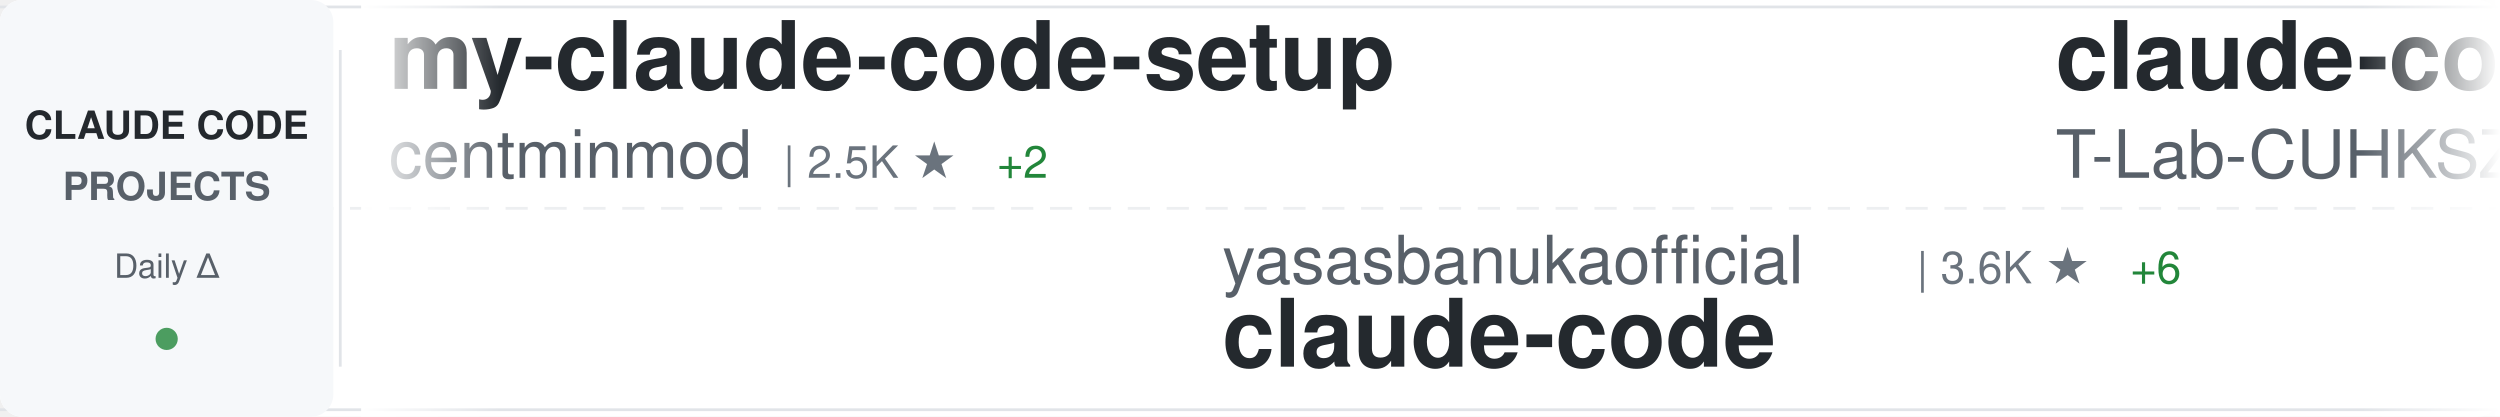
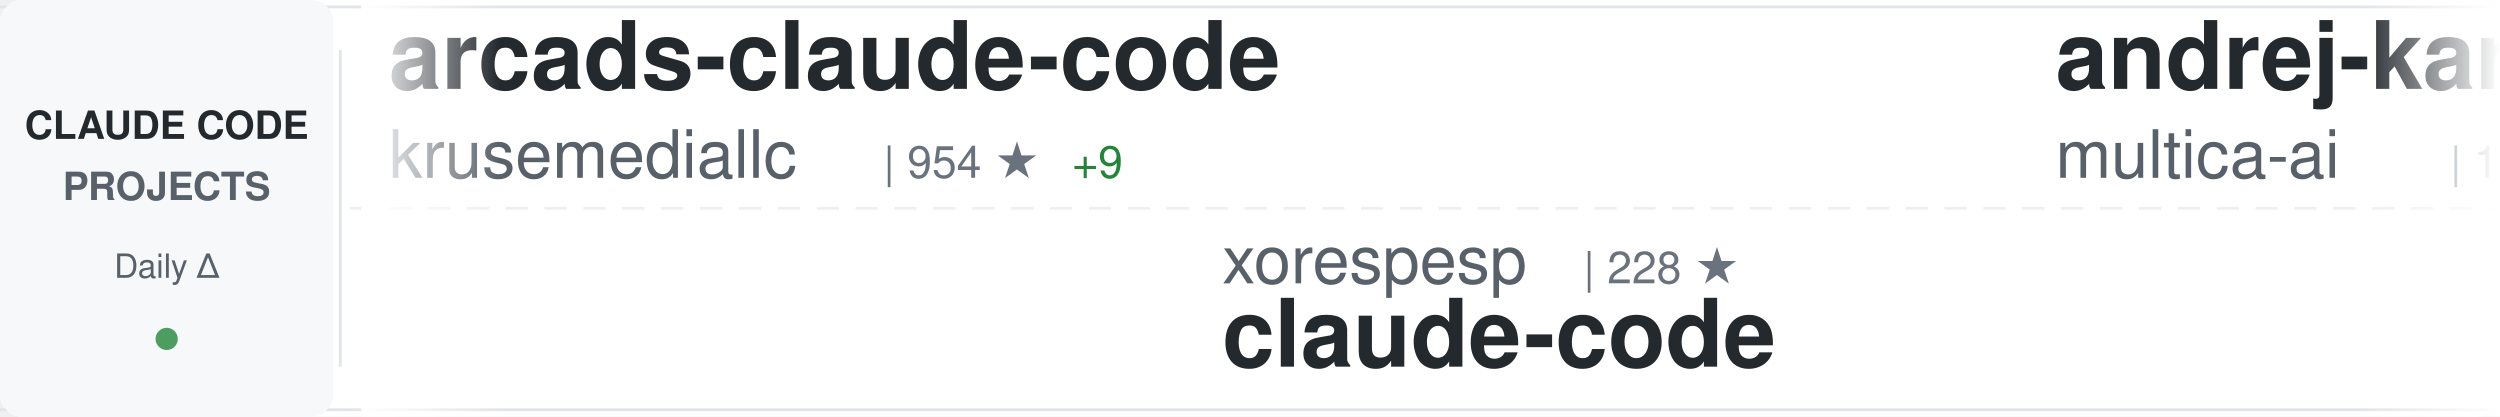
<svg xmlns="http://www.w3.org/2000/svg" width="900" height="150">
  <defs>
    <linearGradient id="awesomeLeftFade" x1="0%" y1="0%" x2="100%" y2="0%">
      <stop offset="0%" style="stop-color:#ffffff;stop-opacity:1" />
      <stop offset="100%" style="stop-color:#ffffff;stop-opacity:0" />
    </linearGradient>
    <linearGradient id="awesomeRightFade" x1="0%" y1="0%" x2="100%" y2="0%">
      <stop offset="0%" style="stop-color:#ffffff;stop-opacity:0" />
      <stop offset="100%" style="stop-color:#ffffff;stop-opacity:1" />
    </linearGradient>
  </defs>
  <rect width="900" height="150" fill="#ffffff" rx="8" />
  <rect x="0" y="2" width="900" height="1" fill="#e1e4e8" />
  <rect x="0" y="147" width="900" height="1" fill="#e1e4e8" />
  <line x1="0" y1="75" x2="900" y2="75" stroke="#e1e4e8" stroke-width="1" stroke-dasharray="8 6" opacity="0.6" />
  <rect x="0" y="0" width="120" height="150" fill="#f6f8fa" rx="8" />
  <text x="60" y="50" font-family="-apple-system, BlinkMacSystemFont, 'Segoe UI', Helvetica, Arial, sans-serif" font-size="14" font-weight="600" fill="#24292e" text-anchor="middle">CLAUDE CODE</text>
  <text x="60" y="72" font-family="-apple-system, BlinkMacSystemFont, 'Segoe UI', Helvetica, Arial, sans-serif" font-size="14" font-weight="600" fill="#586069" text-anchor="middle">PROJECTS</text>
  <text x="60" y="100" font-family="-apple-system, BlinkMacSystemFont, 'Segoe UI', Helvetica, Arial, sans-serif" font-size="12" font-weight="500" fill="#586069" text-anchor="middle">Daily Δ</text>
  <circle cx="60" cy="122" r="4" fill="#22863a" opacity="0.8" />
  <rect x="122" y="18" width="1" height="114" fill="#e1e4e8" />
  <clipPath id="awesomeTickerClip">
    <rect x="130" y="0" width="770" height="150" />
  </clipPath>
  <g clip-path="url(#awesomeTickerClip)">
    <g id="awesomeTickerItems">
      <animateTransform attributeName="transform" attributeType="XML" type="translate" from="0 0" to="-3000 0" dur="54s" repeatCount="indefinite" />
      <g transform="translate(0, 0)">
-         <text x="140" y="32" font-family="-apple-system, BlinkMacSystemFont, 'Segoe UI', Helvetica, Arial, sans-serif" font-size="34" font-weight="600" fill="#24292e">my-claude-code-setup</text>
-         <text x="140" y="64" font-family="-apple-system, BlinkMacSystemFont, 'Segoe UI', Helvetica, Arial, sans-serif" font-size="24" font-weight="400" fill="#586069">centminmod</text>
-         <text x="282" y="64" font-family="-apple-system, BlinkMacSystemFont, 'Segoe UI', Helvetica, Arial, sans-serif" font-size="16" font-weight="500" fill="#6a737d">| 2.5K ★</text>
-         <text x="359" y="64" font-family="-apple-system, BlinkMacSystemFont, 'Segoe UI', Helvetica, Arial, sans-serif" font-size="16" font-weight="500" fill="#22863a"> +2</text>
+         <text x="140" y="32" font-family="-apple-system, BlinkMacSystemFont, 'Segoe UI', Helvetica, Arial, sans-serif" font-size="34" font-weight="600" fill="#24292e">arcads-claude-code</text>
+         <text x="140" y="64" font-family="-apple-system, BlinkMacSystemFont, 'Segoe UI', Helvetica, Arial, sans-serif" font-size="24" font-weight="400" fill="#586069">krusemediallc</text>
+         <text x="318" y="64" font-family="-apple-system, BlinkMacSystemFont, 'Segoe UI', Helvetica, Arial, sans-serif" font-size="16" font-weight="500" fill="#6a737d">| 954 ★</text>
+         <text x="386" y="64" font-family="-apple-system, BlinkMacSystemFont, 'Segoe UI', Helvetica, Arial, sans-serif" font-size="16" font-weight="500" fill="#22863a"> +9</text>
      </g>
      <g transform="translate(300, 0)">
-         <text x="140" y="102" font-family="-apple-system, BlinkMacSystemFont, 'Segoe UI', Helvetica, Arial, sans-serif" font-size="24" font-weight="400" fill="#586069">yasasbanukaofficial</text>
-         <text x="390" y="102" font-family="-apple-system, BlinkMacSystemFont, 'Segoe UI', Helvetica, Arial, sans-serif" font-size="16" font-weight="500" fill="#6a737d">| 3.6K ★</text>
-         <text x="467" y="102" font-family="-apple-system, BlinkMacSystemFont, 'Segoe UI', Helvetica, Arial, sans-serif" font-size="16" font-weight="500" fill="#22863a"> +6</text>
+         <text x="140" y="102" font-family="-apple-system, BlinkMacSystemFont, 'Segoe UI', Helvetica, Arial, sans-serif" font-size="24" font-weight="400" fill="#586069">xorespesp</text>
+         <text x="270" y="102" font-family="-apple-system, BlinkMacSystemFont, 'Segoe UI', Helvetica, Arial, sans-serif" font-size="16" font-weight="500" fill="#6a737d">| 228 ★</text>
        <text x="140" y="132" font-family="-apple-system, BlinkMacSystemFont, 'Segoe UI', Helvetica, Arial, sans-serif" font-size="34" font-weight="600" fill="#24292e">claude-code</text>
      </g>
      <g transform="translate(600, 0)">
-         <text x="140" y="32" font-family="-apple-system, BlinkMacSystemFont, 'Segoe UI', Helvetica, Arial, sans-serif" font-size="34" font-weight="600" fill="#24292e">claude-code</text>
-         <text x="140" y="64" font-family="-apple-system, BlinkMacSystemFont, 'Segoe UI', Helvetica, Arial, sans-serif" font-size="24" font-weight="400" fill="#586069">T-Lab-CUHKSZ</text>
-         <text x="306" y="64" font-family="-apple-system, BlinkMacSystemFont, 'Segoe UI', Helvetica, Arial, sans-serif" font-size="16" font-weight="500" fill="#6a737d">| 322 ★</text>
+         <text x="140" y="32" font-family="-apple-system, BlinkMacSystemFont, 'Segoe UI', Helvetica, Arial, sans-serif" font-size="34" font-weight="600" fill="#24292e">andrej-karpathy-skills</text>
+         <text x="140" y="64" font-family="-apple-system, BlinkMacSystemFont, 'Segoe UI', Helvetica, Arial, sans-serif" font-size="24" font-weight="400" fill="#586069">multica-ai</text>
+         <text x="282" y="64" font-family="-apple-system, BlinkMacSystemFont, 'Segoe UI', Helvetica, Arial, sans-serif" font-size="16" font-weight="500" fill="#6a737d">| 187.3K ★</text>
+         <text x="377" y="64" font-family="-apple-system, BlinkMacSystemFont, 'Segoe UI', Helvetica, Arial, sans-serif" font-size="16" font-weight="500" fill="#22863a"> +464</text>
      </g>
      <g transform="translate(900, 0)">
-         <text x="140" y="102" font-family="-apple-system, BlinkMacSystemFont, 'Segoe UI', Helvetica, Arial, sans-serif" font-size="24" font-weight="400" fill="#586069">carlvellotti</text>
-         <text x="306" y="102" font-family="-apple-system, BlinkMacSystemFont, 'Segoe UI', Helvetica, Arial, sans-serif" font-size="16" font-weight="500" fill="#6a737d">| 2.1K ★</text>
-         <text x="383" y="102" font-family="-apple-system, BlinkMacSystemFont, 'Segoe UI', Helvetica, Arial, sans-serif" font-size="16" font-weight="500" fill="#22863a"> +9</text>
-         <text x="140" y="132" font-family="-apple-system, BlinkMacSystemFont, 'Segoe UI', Helvetica, Arial, sans-serif" font-size="34" font-weight="600" fill="#24292e">claude-code-pm-course</text>
+         <text x="140" y="102" font-family="-apple-system, BlinkMacSystemFont, 'Segoe UI', Helvetica, Arial, sans-serif" font-size="24" font-weight="400" fill="#586069">jeremylongshore</text>
+         <text x="342" y="102" font-family="-apple-system, BlinkMacSystemFont, 'Segoe UI', Helvetica, Arial, sans-serif" font-size="16" font-weight="500" fill="#6a737d">| 2.5K ★</text>
+         <text x="419" y="102" font-family="-apple-system, BlinkMacSystemFont, 'Segoe UI', Helvetica, Arial, sans-serif" font-size="16" font-weight="500" fill="#22863a"> +2</text>
+         <text x="140" y="132" font-family="-apple-system, BlinkMacSystemFont, 'Segoe UI', Helvetica, Arial, sans-serif" font-size="34" font-weight="600" fill="#24292e">claude-code-plugins-plus...</text>
      </g>
      <g transform="translate(1200, 0)">
-         <text x="140" y="32" font-family="-apple-system, BlinkMacSystemFont, 'Segoe UI', Helvetica, Arial, sans-serif" font-size="34" font-weight="600" fill="#24292e">claude-code-plugins-plus...</text>
-         <text x="140" y="64" font-family="-apple-system, BlinkMacSystemFont, 'Segoe UI', Helvetica, Arial, sans-serif" font-size="24" font-weight="400" fill="#586069">jeremylongshore</text>
-         <text x="342" y="64" font-family="-apple-system, BlinkMacSystemFont, 'Segoe UI', Helvetica, Arial, sans-serif" font-size="16" font-weight="500" fill="#6a737d">| 2.5K ★</text>
-         <text x="419" y="64" font-family="-apple-system, BlinkMacSystemFont, 'Segoe UI', Helvetica, Arial, sans-serif" font-size="16" font-weight="500" fill="#22863a"> +2</text>
+         <text x="140" y="32" font-family="-apple-system, BlinkMacSystemFont, 'Segoe UI', Helvetica, Arial, sans-serif" font-size="34" font-weight="600" fill="#24292e">claude-code-cli</text>
+         <text x="140" y="64" font-family="-apple-system, BlinkMacSystemFont, 'Segoe UI', Helvetica, Arial, sans-serif" font-size="24" font-weight="400" fill="#586069">huangserva</text>
+         <text x="282" y="64" font-family="-apple-system, BlinkMacSystemFont, 'Segoe UI', Helvetica, Arial, sans-serif" font-size="16" font-weight="500" fill="#6a737d">| 619 ★</text>
+         <text x="350" y="64" font-family="-apple-system, BlinkMacSystemFont, 'Segoe UI', Helvetica, Arial, sans-serif" font-size="16" font-weight="500" fill="#22863a"> +1</text>
      </g>
      <g transform="translate(1500, 0)">
-         <text x="140" y="102" font-family="-apple-system, BlinkMacSystemFont, 'Segoe UI', Helvetica, Arial, sans-serif" font-size="24" font-weight="400" fill="#586069">alex000kim</text>
-         <text x="282" y="102" font-family="-apple-system, BlinkMacSystemFont, 'Segoe UI', Helvetica, Arial, sans-serif" font-size="16" font-weight="500" fill="#6a737d">| 230 ★</text>
-         <text x="350" y="102" font-family="-apple-system, BlinkMacSystemFont, 'Segoe UI', Helvetica, Arial, sans-serif" font-size="16" font-weight="500" fill="#22863a"> +1</text>
+         <text x="140" y="102" font-family="-apple-system, BlinkMacSystemFont, 'Segoe UI', Helvetica, Arial, sans-serif" font-size="24" font-weight="400" fill="#586069">ChinaSiro</text>
+         <text x="270" y="102" font-family="-apple-system, BlinkMacSystemFont, 'Segoe UI', Helvetica, Arial, sans-serif" font-size="16" font-weight="500" fill="#6a737d">| 9.5K ★</text>
+         <text x="347" y="102" font-family="-apple-system, BlinkMacSystemFont, 'Segoe UI', Helvetica, Arial, sans-serif" font-size="16" font-weight="500" fill="#22863a"> +6</text>
+         <text x="140" y="132" font-family="-apple-system, BlinkMacSystemFont, 'Segoe UI', Helvetica, Arial, sans-serif" font-size="34" font-weight="600" fill="#24292e">claude-code-sourcemap</text>
+       </g>
+       <g transform="translate(1800, 0)">
+         <text x="140" y="32" font-family="-apple-system, BlinkMacSystemFont, 'Segoe UI', Helvetica, Arial, sans-serif" font-size="34" font-weight="600" fill="#24292e">claude_code_src</text>
+         <text x="140" y="64" font-family="-apple-system, BlinkMacSystemFont, 'Segoe UI', Helvetica, Arial, sans-serif" font-size="24" font-weight="400" fill="#586069">ponponon</text>
+         <text x="258" y="64" font-family="-apple-system, BlinkMacSystemFont, 'Segoe UI', Helvetica, Arial, sans-serif" font-size="16" font-weight="500" fill="#6a737d">| 2.3K ★</text>
+       </g>
+       <g transform="translate(2100, 0)">
+         <text x="140" y="102" font-family="-apple-system, BlinkMacSystemFont, 'Segoe UI', Helvetica, Arial, sans-serif" font-size="24" font-weight="400" fill="#586069">Maciek-roboblog</text>
+         <text x="342" y="102" font-family="-apple-system, BlinkMacSystemFont, 'Segoe UI', Helvetica, Arial, sans-serif" font-size="16" font-weight="500" fill="#6a737d">| 8.4K ★</text>
+         <text x="419" y="102" font-family="-apple-system, BlinkMacSystemFont, 'Segoe UI', Helvetica, Arial, sans-serif" font-size="16" font-weight="500" fill="#22863a"> +12</text>
+         <text x="140" y="132" font-family="-apple-system, BlinkMacSystemFont, 'Segoe UI', Helvetica, Arial, sans-serif" font-size="34" font-weight="600" fill="#24292e">Claude-Code-Usage-Monito...</text>
+       </g>
+       <g transform="translate(2400, 0)">
+         <text x="140" y="32" font-family="-apple-system, BlinkMacSystemFont, 'Segoe UI', Helvetica, Arial, sans-serif" font-size="34" font-weight="600" fill="#24292e">Claude-Code-Game-Studios</text>
+         <text x="140" y="64" font-family="-apple-system, BlinkMacSystemFont, 'Segoe UI', Helvetica, Arial, sans-serif" font-size="24" font-weight="400" fill="#586069">Donchitos</text>
+         <text x="270" y="64" font-family="-apple-system, BlinkMacSystemFont, 'Segoe UI', Helvetica, Arial, sans-serif" font-size="16" font-weight="500" fill="#6a737d">| 22.6K ★</text>
+         <text x="356" y="64" font-family="-apple-system, BlinkMacSystemFont, 'Segoe UI', Helvetica, Arial, sans-serif" font-size="16" font-weight="500" fill="#22863a"> +31</text>
+       </g>
+       <g transform="translate(2700, 0)">
+         <text x="140" y="102" font-family="-apple-system, BlinkMacSystemFont, 'Segoe UI', Helvetica, Arial, sans-serif" font-size="24" font-weight="400" fill="#586069">Tinkeringg-Lab</text>
+         <text x="330" y="102" font-family="-apple-system, BlinkMacSystemFont, 'Segoe UI', Helvetica, Arial, sans-serif" font-size="16" font-weight="500" fill="#6a737d">| 209 ★</text>
        <text x="140" y="132" font-family="-apple-system, BlinkMacSystemFont, 'Segoe UI', Helvetica, Arial, sans-serif" font-size="34" font-weight="600" fill="#24292e">claude-code</text>
      </g>
-       <g transform="translate(1800, 0)">
-         <text x="140" y="32" font-family="-apple-system, BlinkMacSystemFont, 'Segoe UI', Helvetica, Arial, sans-serif" font-size="34" font-weight="600" fill="#24292e">claude-code</text>
-         <text x="140" y="64" font-family="-apple-system, BlinkMacSystemFont, 'Segoe UI', Helvetica, Arial, sans-serif" font-size="24" font-weight="400" fill="#586069">RishabhK103</text>
-         <text x="294" y="64" font-family="-apple-system, BlinkMacSystemFont, 'Segoe UI', Helvetica, Arial, sans-serif" font-size="16" font-weight="500" fill="#6a737d">| 99 ★</text>
-       </g>
-       <g transform="translate(2100, 0)">
-         <text x="140" y="102" font-family="-apple-system, BlinkMacSystemFont, 'Segoe UI', Helvetica, Arial, sans-serif" font-size="24" font-weight="400" fill="#586069">chauncygu</text>
-         <text x="270" y="102" font-family="-apple-system, BlinkMacSystemFont, 'Segoe UI', Helvetica, Arial, sans-serif" font-size="16" font-weight="500" fill="#6a737d">| 2.7K ★</text>
-         <text x="347" y="102" font-family="-apple-system, BlinkMacSystemFont, 'Segoe UI', Helvetica, Arial, sans-serif" font-size="16" font-weight="500" fill="#22863a"> +4</text>
-         <text x="140" y="132" font-family="-apple-system, BlinkMacSystemFont, 'Segoe UI', Helvetica, Arial, sans-serif" font-size="34" font-weight="600" fill="#24292e">collection-claude-code-s...</text>
-       </g>
-       <g transform="translate(2400, 0)">
-         <text x="140" y="32" font-family="-apple-system, BlinkMacSystemFont, 'Segoe UI', Helvetica, Arial, sans-serif" font-size="34" font-weight="600" fill="#24292e">claude-code-source-code</text>
-         <text x="140" y="64" font-family="-apple-system, BlinkMacSystemFont, 'Segoe UI', Helvetica, Arial, sans-serif" font-size="24" font-weight="400" fill="#586069">777genius</text>
-         <text x="270" y="64" font-family="-apple-system, BlinkMacSystemFont, 'Segoe UI', Helvetica, Arial, sans-serif" font-size="16" font-weight="500" fill="#6a737d">| 918 ★</text>
-       </g>
-       <g transform="translate(2700, 0)">
-         <text x="140" y="102" font-family="-apple-system, BlinkMacSystemFont, 'Segoe UI', Helvetica, Arial, sans-serif" font-size="24" font-weight="400" fill="#586069">edmund-io</text>
-         <text x="270" y="102" font-family="-apple-system, BlinkMacSystemFont, 'Segoe UI', Helvetica, Arial, sans-serif" font-size="16" font-weight="500" fill="#6a737d">| 1.5K ★</text>
-         <text x="347" y="102" font-family="-apple-system, BlinkMacSystemFont, 'Segoe UI', Helvetica, Arial, sans-serif" font-size="16" font-weight="500" fill="#22863a"> +1</text>
-         <text x="140" y="132" font-family="-apple-system, BlinkMacSystemFont, 'Segoe UI', Helvetica, Arial, sans-serif" font-size="34" font-weight="600" fill="#24292e">edmunds-claude-code</text>
-       </g>
      <g transform="translate(3000, 0)">
-         <text x="140" y="32" font-family="-apple-system, BlinkMacSystemFont, 'Segoe UI', Helvetica, Arial, sans-serif" font-size="34" font-weight="600" fill="#24292e">my-claude-code-setup</text>
-         <text x="140" y="64" font-family="-apple-system, BlinkMacSystemFont, 'Segoe UI', Helvetica, Arial, sans-serif" font-size="24" font-weight="400" fill="#586069">centminmod</text>
-         <text x="282" y="64" font-family="-apple-system, BlinkMacSystemFont, 'Segoe UI', Helvetica, Arial, sans-serif" font-size="16" font-weight="500" fill="#6a737d">| 2.5K ★</text>
-         <text x="359" y="64" font-family="-apple-system, BlinkMacSystemFont, 'Segoe UI', Helvetica, Arial, sans-serif" font-size="16" font-weight="500" fill="#22863a"> +2</text>
+         <text x="140" y="32" font-family="-apple-system, BlinkMacSystemFont, 'Segoe UI', Helvetica, Arial, sans-serif" font-size="34" font-weight="600" fill="#24292e">arcads-claude-code</text>
+         <text x="140" y="64" font-family="-apple-system, BlinkMacSystemFont, 'Segoe UI', Helvetica, Arial, sans-serif" font-size="24" font-weight="400" fill="#586069">krusemediallc</text>
+         <text x="318" y="64" font-family="-apple-system, BlinkMacSystemFont, 'Segoe UI', Helvetica, Arial, sans-serif" font-size="16" font-weight="500" fill="#6a737d">| 954 ★</text>
+         <text x="386" y="64" font-family="-apple-system, BlinkMacSystemFont, 'Segoe UI', Helvetica, Arial, sans-serif" font-size="16" font-weight="500" fill="#22863a"> +9</text>
      </g>
      <g transform="translate(3300, 0)">
-         <text x="140" y="102" font-family="-apple-system, BlinkMacSystemFont, 'Segoe UI', Helvetica, Arial, sans-serif" font-size="24" font-weight="400" fill="#586069">yasasbanukaofficial</text>
-         <text x="390" y="102" font-family="-apple-system, BlinkMacSystemFont, 'Segoe UI', Helvetica, Arial, sans-serif" font-size="16" font-weight="500" fill="#6a737d">| 3.6K ★</text>
-         <text x="467" y="102" font-family="-apple-system, BlinkMacSystemFont, 'Segoe UI', Helvetica, Arial, sans-serif" font-size="16" font-weight="500" fill="#22863a"> +6</text>
+         <text x="140" y="102" font-family="-apple-system, BlinkMacSystemFont, 'Segoe UI', Helvetica, Arial, sans-serif" font-size="24" font-weight="400" fill="#586069">xorespesp</text>
+         <text x="270" y="102" font-family="-apple-system, BlinkMacSystemFont, 'Segoe UI', Helvetica, Arial, sans-serif" font-size="16" font-weight="500" fill="#6a737d">| 228 ★</text>
        <text x="140" y="132" font-family="-apple-system, BlinkMacSystemFont, 'Segoe UI', Helvetica, Arial, sans-serif" font-size="34" font-weight="600" fill="#24292e">claude-code</text>
      </g>
      <g transform="translate(3600, 0)">
-         <text x="140" y="32" font-family="-apple-system, BlinkMacSystemFont, 'Segoe UI', Helvetica, Arial, sans-serif" font-size="34" font-weight="600" fill="#24292e">claude-code</text>
-         <text x="140" y="64" font-family="-apple-system, BlinkMacSystemFont, 'Segoe UI', Helvetica, Arial, sans-serif" font-size="24" font-weight="400" fill="#586069">T-Lab-CUHKSZ</text>
-         <text x="306" y="64" font-family="-apple-system, BlinkMacSystemFont, 'Segoe UI', Helvetica, Arial, sans-serif" font-size="16" font-weight="500" fill="#6a737d">| 322 ★</text>
+         <text x="140" y="32" font-family="-apple-system, BlinkMacSystemFont, 'Segoe UI', Helvetica, Arial, sans-serif" font-size="34" font-weight="600" fill="#24292e">andrej-karpathy-skills</text>
+         <text x="140" y="64" font-family="-apple-system, BlinkMacSystemFont, 'Segoe UI', Helvetica, Arial, sans-serif" font-size="24" font-weight="400" fill="#586069">multica-ai</text>
+         <text x="282" y="64" font-family="-apple-system, BlinkMacSystemFont, 'Segoe UI', Helvetica, Arial, sans-serif" font-size="16" font-weight="500" fill="#6a737d">| 187.3K ★</text>
+         <text x="377" y="64" font-family="-apple-system, BlinkMacSystemFont, 'Segoe UI', Helvetica, Arial, sans-serif" font-size="16" font-weight="500" fill="#22863a"> +464</text>
      </g>
      <g transform="translate(3900, 0)">
-         <text x="140" y="102" font-family="-apple-system, BlinkMacSystemFont, 'Segoe UI', Helvetica, Arial, sans-serif" font-size="24" font-weight="400" fill="#586069">carlvellotti</text>
-         <text x="306" y="102" font-family="-apple-system, BlinkMacSystemFont, 'Segoe UI', Helvetica, Arial, sans-serif" font-size="16" font-weight="500" fill="#6a737d">| 2.1K ★</text>
-         <text x="383" y="102" font-family="-apple-system, BlinkMacSystemFont, 'Segoe UI', Helvetica, Arial, sans-serif" font-size="16" font-weight="500" fill="#22863a"> +9</text>
-         <text x="140" y="132" font-family="-apple-system, BlinkMacSystemFont, 'Segoe UI', Helvetica, Arial, sans-serif" font-size="34" font-weight="600" fill="#24292e">claude-code-pm-course</text>
+         <text x="140" y="102" font-family="-apple-system, BlinkMacSystemFont, 'Segoe UI', Helvetica, Arial, sans-serif" font-size="24" font-weight="400" fill="#586069">jeremylongshore</text>
+         <text x="342" y="102" font-family="-apple-system, BlinkMacSystemFont, 'Segoe UI', Helvetica, Arial, sans-serif" font-size="16" font-weight="500" fill="#6a737d">| 2.5K ★</text>
+         <text x="419" y="102" font-family="-apple-system, BlinkMacSystemFont, 'Segoe UI', Helvetica, Arial, sans-serif" font-size="16" font-weight="500" fill="#22863a"> +2</text>
+         <text x="140" y="132" font-family="-apple-system, BlinkMacSystemFont, 'Segoe UI', Helvetica, Arial, sans-serif" font-size="34" font-weight="600" fill="#24292e">claude-code-plugins-plus...</text>
      </g>
    </g>
  </g>
  <rect x="130" y="0" width="50" height="150" fill="url(#awesomeLeftFade)" />
  <rect x="850" y="0" width="50" height="150" fill="url(#awesomeRightFade)" />
</svg>
